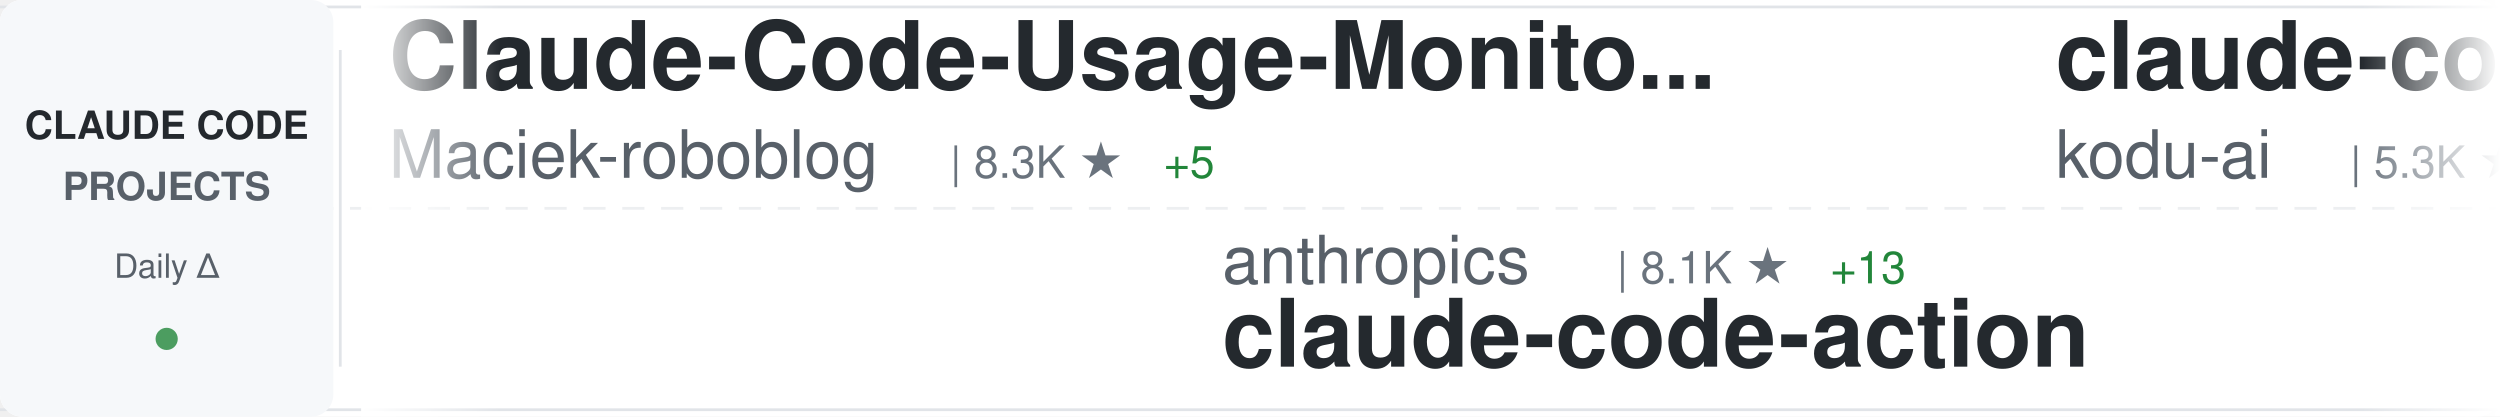
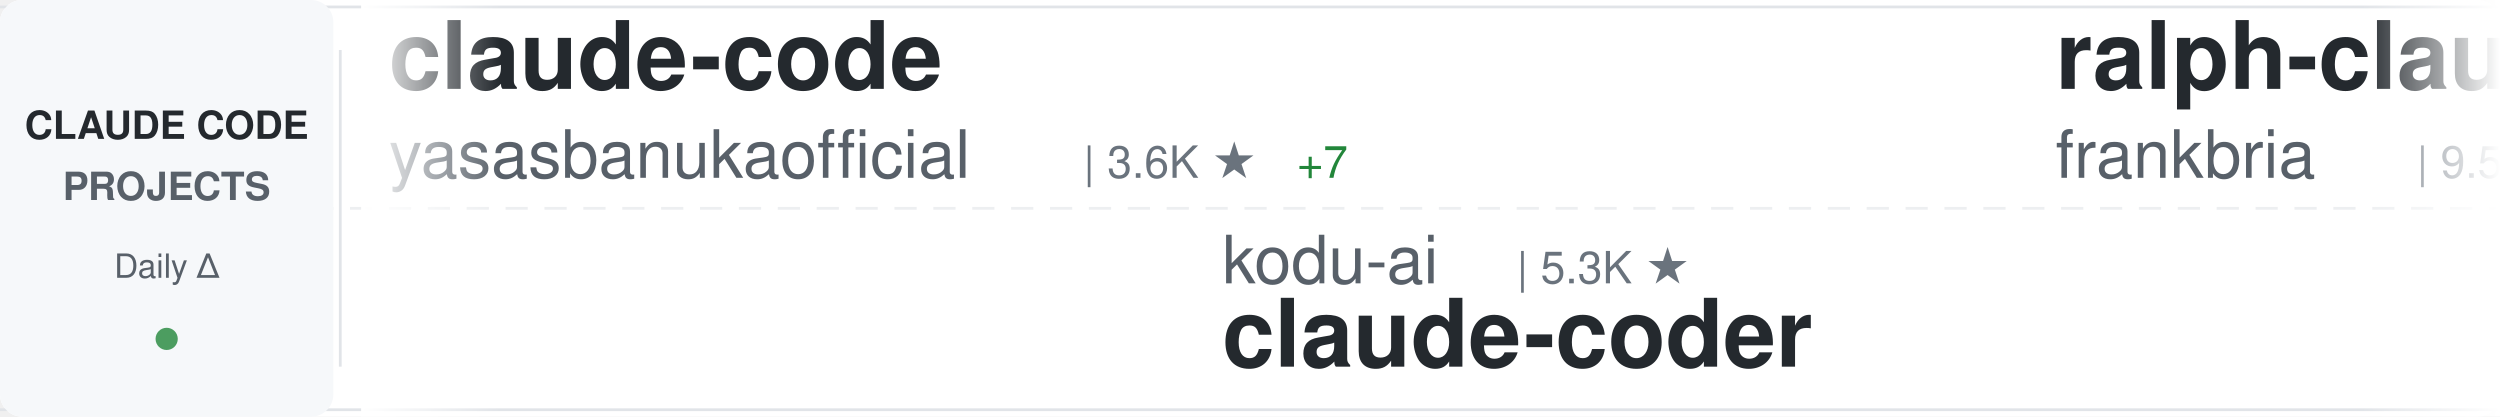
<svg xmlns="http://www.w3.org/2000/svg" width="900" height="150">
  <defs>
    <linearGradient id="awesomeLeftFade" x1="0%" y1="0%" x2="100%" y2="0%">
      <stop offset="0%" style="stop-color:#ffffff;stop-opacity:1" />
      <stop offset="100%" style="stop-color:#ffffff;stop-opacity:0" />
    </linearGradient>
    <linearGradient id="awesomeRightFade" x1="0%" y1="0%" x2="100%" y2="0%">
      <stop offset="0%" style="stop-color:#ffffff;stop-opacity:0" />
      <stop offset="100%" style="stop-color:#ffffff;stop-opacity:1" />
    </linearGradient>
  </defs>
  <rect width="900" height="150" fill="#ffffff" rx="8" />
  <rect x="0" y="2" width="900" height="1" fill="#e1e4e8" />
  <rect x="0" y="147" width="900" height="1" fill="#e1e4e8" />
  <line x1="0" y1="75" x2="900" y2="75" stroke="#e1e4e8" stroke-width="1" stroke-dasharray="8 6" opacity="0.6" />
  <rect x="0" y="0" width="120" height="150" fill="#f6f8fa" rx="8" />
  <text x="60" y="50" font-family="-apple-system, BlinkMacSystemFont, 'Segoe UI', Helvetica, Arial, sans-serif" font-size="14" font-weight="600" fill="#24292e" text-anchor="middle">CLAUDE CODE</text>
  <text x="60" y="72" font-family="-apple-system, BlinkMacSystemFont, 'Segoe UI', Helvetica, Arial, sans-serif" font-size="14" font-weight="600" fill="#586069" text-anchor="middle">PROJECTS</text>
  <text x="60" y="100" font-family="-apple-system, BlinkMacSystemFont, 'Segoe UI', Helvetica, Arial, sans-serif" font-size="12" font-weight="500" fill="#586069" text-anchor="middle">Daily Δ</text>
  <circle cx="60" cy="122" r="4" fill="#22863a" opacity="0.8" />
  <rect x="122" y="18" width="1" height="114" fill="#e1e4e8" />
  <clipPath id="awesomeTickerClip">
    <rect x="130" y="0" width="770" height="150" />
  </clipPath>
  <g clip-path="url(#awesomeTickerClip)">
    <g id="awesomeTickerItems">
      <animateTransform attributeName="transform" attributeType="XML" type="translate" from="0 0" to="-3000 0" dur="54s" repeatCount="indefinite" />
      <g transform="translate(0, 0)">
-         <text x="140" y="32" font-family="-apple-system, BlinkMacSystemFont, 'Segoe UI', Helvetica, Arial, sans-serif" font-size="34" font-weight="600" fill="#24292e">Claude-Code-Usage-Monito...</text>
-         <text x="140" y="64" font-family="-apple-system, BlinkMacSystemFont, 'Segoe UI', Helvetica, Arial, sans-serif" font-size="24" font-weight="400" fill="#586069">Maciek-roboblog</text>
-         <text x="342" y="64" font-family="-apple-system, BlinkMacSystemFont, 'Segoe UI', Helvetica, Arial, sans-serif" font-size="16" font-weight="500" fill="#6a737d">| 8.3K ★</text>
-         <text x="419" y="64" font-family="-apple-system, BlinkMacSystemFont, 'Segoe UI', Helvetica, Arial, sans-serif" font-size="16" font-weight="500" fill="#22863a"> +5</text>
+         <text x="140" y="32" font-family="-apple-system, BlinkMacSystemFont, 'Segoe UI', Helvetica, Arial, sans-serif" font-size="34" font-weight="600" fill="#24292e">claude-code</text>
+         <text x="140" y="64" font-family="-apple-system, BlinkMacSystemFont, 'Segoe UI', Helvetica, Arial, sans-serif" font-size="24" font-weight="400" fill="#586069">yasasbanukaofficial</text>
+         <text x="390" y="64" font-family="-apple-system, BlinkMacSystemFont, 'Segoe UI', Helvetica, Arial, sans-serif" font-size="16" font-weight="500" fill="#6a737d">| 3.6K ★</text>
+         <text x="467" y="64" font-family="-apple-system, BlinkMacSystemFont, 'Segoe UI', Helvetica, Arial, sans-serif" font-size="16" font-weight="500" fill="#22863a"> +7</text>
      </g>
      <g transform="translate(300, 0)">
-         <text x="140" y="102" font-family="-apple-system, BlinkMacSystemFont, 'Segoe UI', Helvetica, Arial, sans-serif" font-size="24" font-weight="400" fill="#586069">anthropics</text>
-         <text x="282" y="102" font-family="-apple-system, BlinkMacSystemFont, 'Segoe UI', Helvetica, Arial, sans-serif" font-size="16" font-weight="500" fill="#6a737d">| 8.1K ★</text>
-         <text x="359" y="102" font-family="-apple-system, BlinkMacSystemFont, 'Segoe UI', Helvetica, Arial, sans-serif" font-size="16" font-weight="500" fill="#22863a"> +13</text>
-         <text x="140" y="132" font-family="-apple-system, BlinkMacSystemFont, 'Segoe UI', Helvetica, Arial, sans-serif" font-size="34" font-weight="600" fill="#24292e">claude-code-action</text>
+         <text x="140" y="102" font-family="-apple-system, BlinkMacSystemFont, 'Segoe UI', Helvetica, Arial, sans-serif" font-size="24" font-weight="400" fill="#586069">kodu-ai</text>
+         <text x="246" y="102" font-family="-apple-system, BlinkMacSystemFont, 'Segoe UI', Helvetica, Arial, sans-serif" font-size="16" font-weight="500" fill="#6a737d">| 5.3K ★</text>
+         <text x="140" y="132" font-family="-apple-system, BlinkMacSystemFont, 'Segoe UI', Helvetica, Arial, sans-serif" font-size="34" font-weight="600" fill="#24292e">claude-coder</text>
      </g>
      <g transform="translate(600, 0)">
-         <text x="140" y="32" font-family="-apple-system, BlinkMacSystemFont, 'Segoe UI', Helvetica, Arial, sans-serif" font-size="34" font-weight="600" fill="#24292e">claude-coder</text>
-         <text x="140" y="64" font-family="-apple-system, BlinkMacSystemFont, 'Segoe UI', Helvetica, Arial, sans-serif" font-size="24" font-weight="400" fill="#586069">kodu-ai</text>
-         <text x="246" y="64" font-family="-apple-system, BlinkMacSystemFont, 'Segoe UI', Helvetica, Arial, sans-serif" font-size="16" font-weight="500" fill="#6a737d">| 5.3K ★</text>
+         <text x="140" y="32" font-family="-apple-system, BlinkMacSystemFont, 'Segoe UI', Helvetica, Arial, sans-serif" font-size="34" font-weight="600" fill="#24292e">ralph-claude-code</text>
+         <text x="140" y="64" font-family="-apple-system, BlinkMacSystemFont, 'Segoe UI', Helvetica, Arial, sans-serif" font-size="24" font-weight="400" fill="#586069">frankbria</text>
+         <text x="270" y="64" font-family="-apple-system, BlinkMacSystemFont, 'Segoe UI', Helvetica, Arial, sans-serif" font-size="16" font-weight="500" fill="#6a737d">| 9.5K ★</text>
+         <text x="347" y="64" font-family="-apple-system, BlinkMacSystemFont, 'Segoe UI', Helvetica, Arial, sans-serif" font-size="16" font-weight="500" fill="#22863a"> +9</text>
      </g>
      <g transform="translate(900, 0)">
-         <text x="140" y="102" font-family="-apple-system, BlinkMacSystemFont, 'Segoe UI', Helvetica, Arial, sans-serif" font-size="24" font-weight="400" fill="#586069">affaan-m</text>
-         <text x="258" y="102" font-family="-apple-system, BlinkMacSystemFont, 'Segoe UI', Helvetica, Arial, sans-serif" font-size="16" font-weight="500" fill="#6a737d">| 221.7K ★</text>
-         <text x="353" y="102" font-family="-apple-system, BlinkMacSystemFont, 'Segoe UI', Helvetica, Arial, sans-serif" font-size="16" font-weight="500" fill="#22863a"> +599</text>
-         <text x="140" y="132" font-family="-apple-system, BlinkMacSystemFont, 'Segoe UI', Helvetica, Arial, sans-serif" font-size="34" font-weight="600" fill="#24292e">ECC</text>
+         <text x="140" y="102" font-family="-apple-system, BlinkMacSystemFont, 'Segoe UI', Helvetica, Arial, sans-serif" font-size="24" font-weight="400" fill="#586069">ding113</text>
+         <text x="246" y="102" font-family="-apple-system, BlinkMacSystemFont, 'Segoe UI', Helvetica, Arial, sans-serif" font-size="16" font-weight="500" fill="#6a737d">| 3.2K ★</text>
+         <text x="323" y="102" font-family="-apple-system, BlinkMacSystemFont, 'Segoe UI', Helvetica, Arial, sans-serif" font-size="16" font-weight="500" fill="#22863a"> +8</text>
+         <text x="140" y="132" font-family="-apple-system, BlinkMacSystemFont, 'Segoe UI', Helvetica, Arial, sans-serif" font-size="34" font-weight="600" fill="#24292e">claude-code-hub</text>
      </g>
      <g transform="translate(1200, 0)">
-         <text x="140" y="32" font-family="-apple-system, BlinkMacSystemFont, 'Segoe UI', Helvetica, Arial, sans-serif" font-size="34" font-weight="600" fill="#24292e">claude-code-pm-course</text>
-         <text x="140" y="64" font-family="-apple-system, BlinkMacSystemFont, 'Segoe UI', Helvetica, Arial, sans-serif" font-size="24" font-weight="400" fill="#586069">carlvellotti</text>
-         <text x="306" y="64" font-family="-apple-system, BlinkMacSystemFont, 'Segoe UI', Helvetica, Arial, sans-serif" font-size="16" font-weight="500" fill="#6a737d">| 2.1K ★</text>
-         <text x="383" y="64" font-family="-apple-system, BlinkMacSystemFont, 'Segoe UI', Helvetica, Arial, sans-serif" font-size="16" font-weight="500" fill="#22863a"> +1</text>
+         <text x="140" y="32" font-family="-apple-system, BlinkMacSystemFont, 'Segoe UI', Helvetica, Arial, sans-serif" font-size="34" font-weight="600" fill="#24292e">claude-code-security-rev...</text>
+         <text x="140" y="64" font-family="-apple-system, BlinkMacSystemFont, 'Segoe UI', Helvetica, Arial, sans-serif" font-size="24" font-weight="400" fill="#586069">anthropics</text>
+         <text x="282" y="64" font-family="-apple-system, BlinkMacSystemFont, 'Segoe UI', Helvetica, Arial, sans-serif" font-size="16" font-weight="500" fill="#6a737d">| 5.4K ★</text>
+         <text x="359" y="64" font-family="-apple-system, BlinkMacSystemFont, 'Segoe UI', Helvetica, Arial, sans-serif" font-size="16" font-weight="500" fill="#22863a"> +12</text>
      </g>
      <g transform="translate(1500, 0)">
-         <text x="140" y="102" font-family="-apple-system, BlinkMacSystemFont, 'Segoe UI', Helvetica, Arial, sans-serif" font-size="24" font-weight="400" fill="#586069">VineeTagarwaL-code</text>
-         <text x="378" y="102" font-family="-apple-system, BlinkMacSystemFont, 'Segoe UI', Helvetica, Arial, sans-serif" font-size="16" font-weight="500" fill="#6a737d">| 276 ★</text>
-         <text x="140" y="132" font-family="-apple-system, BlinkMacSystemFont, 'Segoe UI', Helvetica, Arial, sans-serif" font-size="34" font-weight="600" fill="#24292e">claude-code</text>
+         <text x="140" y="102" font-family="-apple-system, BlinkMacSystemFont, 'Segoe UI', Helvetica, Arial, sans-serif" font-size="24" font-weight="400" fill="#586069">777genius</text>
+         <text x="270" y="102" font-family="-apple-system, BlinkMacSystemFont, 'Segoe UI', Helvetica, Arial, sans-serif" font-size="16" font-weight="500" fill="#6a737d">| 915 ★</text>
+         <text x="338" y="102" font-family="-apple-system, BlinkMacSystemFont, 'Segoe UI', Helvetica, Arial, sans-serif" font-size="16" font-weight="500" fill="#22863a"> +1</text>
+         <text x="140" y="132" font-family="-apple-system, BlinkMacSystemFont, 'Segoe UI', Helvetica, Arial, sans-serif" font-size="34" font-weight="600" fill="#24292e">claude-code-source-code</text>
      </g>
      <g transform="translate(1800, 0)">
        <text x="140" y="32" font-family="-apple-system, BlinkMacSystemFont, 'Segoe UI', Helvetica, Arial, sans-serif" font-size="34" font-weight="600" fill="#24292e">claude-code-analysis</text>
        <text x="140" y="64" font-family="-apple-system, BlinkMacSystemFont, 'Segoe UI', Helvetica, Arial, sans-serif" font-size="24" font-weight="400" fill="#586069">liuup</text>
        <text x="222" y="64" font-family="-apple-system, BlinkMacSystemFont, 'Segoe UI', Helvetica, Arial, sans-serif" font-size="16" font-weight="500" fill="#6a737d">| 3.3K ★</text>
-         <text x="299" y="64" font-family="-apple-system, BlinkMacSystemFont, 'Segoe UI', Helvetica, Arial, sans-serif" font-size="16" font-weight="500" fill="#22863a"> +13</text>
+         <text x="299" y="64" font-family="-apple-system, BlinkMacSystemFont, 'Segoe UI', Helvetica, Arial, sans-serif" font-size="16" font-weight="500" fill="#22863a"> +15</text>
      </g>
      <g transform="translate(2100, 0)">
-         <text x="140" y="102" font-family="-apple-system, BlinkMacSystemFont, 'Segoe UI', Helvetica, Arial, sans-serif" font-size="24" font-weight="400" fill="#586069">777genius</text>
-         <text x="270" y="102" font-family="-apple-system, BlinkMacSystemFont, 'Segoe UI', Helvetica, Arial, sans-serif" font-size="16" font-weight="500" fill="#6a737d">| 915 ★</text>
-         <text x="338" y="102" font-family="-apple-system, BlinkMacSystemFont, 'Segoe UI', Helvetica, Arial, sans-serif" font-size="16" font-weight="500" fill="#22863a"> +1</text>
-         <text x="140" y="132" font-family="-apple-system, BlinkMacSystemFont, 'Segoe UI', Helvetica, Arial, sans-serif" font-size="34" font-weight="600" fill="#24292e">claude-code-source-code</text>
+         <text x="140" y="102" font-family="-apple-system, BlinkMacSystemFont, 'Segoe UI', Helvetica, Arial, sans-serif" font-size="24" font-weight="400" fill="#586069">zstmfhy</text>
+         <text x="246" y="102" font-family="-apple-system, BlinkMacSystemFont, 'Segoe UI', Helvetica, Arial, sans-serif" font-size="16" font-weight="500" fill="#6a737d">| 190 ★</text>
+         <text x="140" y="132" font-family="-apple-system, BlinkMacSystemFont, 'Segoe UI', Helvetica, Arial, sans-serif" font-size="34" font-weight="600" fill="#24292e">Claude-code</text>
      </g>
      <g transform="translate(2400, 0)">
-         <text x="140" y="32" font-family="-apple-system, BlinkMacSystemFont, 'Segoe UI', Helvetica, Arial, sans-serif" font-size="34" font-weight="600" fill="#24292e">claude-code-prompts</text>
-         <text x="140" y="64" font-family="-apple-system, BlinkMacSystemFont, 'Segoe UI', Helvetica, Arial, sans-serif" font-size="24" font-weight="400" fill="#586069">repowise-dev</text>
-         <text x="306" y="64" font-family="-apple-system, BlinkMacSystemFont, 'Segoe UI', Helvetica, Arial, sans-serif" font-size="16" font-weight="500" fill="#6a737d">| 1.1K ★</text>
-         <text x="383" y="64" font-family="-apple-system, BlinkMacSystemFont, 'Segoe UI', Helvetica, Arial, sans-serif" font-size="16" font-weight="500" fill="#22863a"> +2</text>
+         <text x="140" y="32" font-family="-apple-system, BlinkMacSystemFont, 'Segoe UI', Helvetica, Arial, sans-serif" font-size="34" font-weight="600" fill="#24292e">claude-code-hooks-master...</text>
+         <text x="140" y="64" font-family="-apple-system, BlinkMacSystemFont, 'Segoe UI', Helvetica, Arial, sans-serif" font-size="24" font-weight="400" fill="#586069">disler</text>
+         <text x="234" y="64" font-family="-apple-system, BlinkMacSystemFont, 'Segoe UI', Helvetica, Arial, sans-serif" font-size="16" font-weight="500" fill="#6a737d">| 3.8K ★</text>
      </g>
      <g transform="translate(2700, 0)">
-         <text x="140" y="102" font-family="-apple-system, BlinkMacSystemFont, 'Segoe UI', Helvetica, Arial, sans-serif" font-size="24" font-weight="400" fill="#586069">OrcaWhisper</text>
-         <text x="294" y="102" font-family="-apple-system, BlinkMacSystemFont, 'Segoe UI', Helvetica, Arial, sans-serif" font-size="16" font-weight="500" fill="#6a737d">| 79 ★</text>
-         <text x="140" y="132" font-family="-apple-system, BlinkMacSystemFont, 'Segoe UI', Helvetica, Arial, sans-serif" font-size="34" font-weight="600" fill="#24292e">Claude-Code</text>
+         <text x="140" y="102" font-family="-apple-system, BlinkMacSystemFont, 'Segoe UI', Helvetica, Arial, sans-serif" font-size="24" font-weight="400" fill="#586069">Chachamaru127</text>
+         <text x="318" y="102" font-family="-apple-system, BlinkMacSystemFont, 'Segoe UI', Helvetica, Arial, sans-serif" font-size="16" font-weight="500" fill="#6a737d">| 2.9K ★</text>
+         <text x="395" y="102" font-family="-apple-system, BlinkMacSystemFont, 'Segoe UI', Helvetica, Arial, sans-serif" font-size="16" font-weight="500" fill="#22863a"> +6</text>
+         <text x="140" y="132" font-family="-apple-system, BlinkMacSystemFont, 'Segoe UI', Helvetica, Arial, sans-serif" font-size="34" font-weight="600" fill="#24292e">claude-code-harness</text>
      </g>
      <g transform="translate(3000, 0)">
-         <text x="140" y="32" font-family="-apple-system, BlinkMacSystemFont, 'Segoe UI', Helvetica, Arial, sans-serif" font-size="34" font-weight="600" fill="#24292e">Claude-Code-Usage-Monito...</text>
-         <text x="140" y="64" font-family="-apple-system, BlinkMacSystemFont, 'Segoe UI', Helvetica, Arial, sans-serif" font-size="24" font-weight="400" fill="#586069">Maciek-roboblog</text>
-         <text x="342" y="64" font-family="-apple-system, BlinkMacSystemFont, 'Segoe UI', Helvetica, Arial, sans-serif" font-size="16" font-weight="500" fill="#6a737d">| 8.3K ★</text>
-         <text x="419" y="64" font-family="-apple-system, BlinkMacSystemFont, 'Segoe UI', Helvetica, Arial, sans-serif" font-size="16" font-weight="500" fill="#22863a"> +5</text>
+         <text x="140" y="32" font-family="-apple-system, BlinkMacSystemFont, 'Segoe UI', Helvetica, Arial, sans-serif" font-size="34" font-weight="600" fill="#24292e">claude-code</text>
+         <text x="140" y="64" font-family="-apple-system, BlinkMacSystemFont, 'Segoe UI', Helvetica, Arial, sans-serif" font-size="24" font-weight="400" fill="#586069">yasasbanukaofficial</text>
+         <text x="390" y="64" font-family="-apple-system, BlinkMacSystemFont, 'Segoe UI', Helvetica, Arial, sans-serif" font-size="16" font-weight="500" fill="#6a737d">| 3.6K ★</text>
+         <text x="467" y="64" font-family="-apple-system, BlinkMacSystemFont, 'Segoe UI', Helvetica, Arial, sans-serif" font-size="16" font-weight="500" fill="#22863a"> +7</text>
      </g>
      <g transform="translate(3300, 0)">
-         <text x="140" y="102" font-family="-apple-system, BlinkMacSystemFont, 'Segoe UI', Helvetica, Arial, sans-serif" font-size="24" font-weight="400" fill="#586069">anthropics</text>
-         <text x="282" y="102" font-family="-apple-system, BlinkMacSystemFont, 'Segoe UI', Helvetica, Arial, sans-serif" font-size="16" font-weight="500" fill="#6a737d">| 8.1K ★</text>
-         <text x="359" y="102" font-family="-apple-system, BlinkMacSystemFont, 'Segoe UI', Helvetica, Arial, sans-serif" font-size="16" font-weight="500" fill="#22863a"> +13</text>
-         <text x="140" y="132" font-family="-apple-system, BlinkMacSystemFont, 'Segoe UI', Helvetica, Arial, sans-serif" font-size="34" font-weight="600" fill="#24292e">claude-code-action</text>
+         <text x="140" y="102" font-family="-apple-system, BlinkMacSystemFont, 'Segoe UI', Helvetica, Arial, sans-serif" font-size="24" font-weight="400" fill="#586069">kodu-ai</text>
+         <text x="246" y="102" font-family="-apple-system, BlinkMacSystemFont, 'Segoe UI', Helvetica, Arial, sans-serif" font-size="16" font-weight="500" fill="#6a737d">| 5.3K ★</text>
+         <text x="140" y="132" font-family="-apple-system, BlinkMacSystemFont, 'Segoe UI', Helvetica, Arial, sans-serif" font-size="34" font-weight="600" fill="#24292e">claude-coder</text>
      </g>
      <g transform="translate(3600, 0)">
-         <text x="140" y="32" font-family="-apple-system, BlinkMacSystemFont, 'Segoe UI', Helvetica, Arial, sans-serif" font-size="34" font-weight="600" fill="#24292e">claude-coder</text>
-         <text x="140" y="64" font-family="-apple-system, BlinkMacSystemFont, 'Segoe UI', Helvetica, Arial, sans-serif" font-size="24" font-weight="400" fill="#586069">kodu-ai</text>
-         <text x="246" y="64" font-family="-apple-system, BlinkMacSystemFont, 'Segoe UI', Helvetica, Arial, sans-serif" font-size="16" font-weight="500" fill="#6a737d">| 5.3K ★</text>
+         <text x="140" y="32" font-family="-apple-system, BlinkMacSystemFont, 'Segoe UI', Helvetica, Arial, sans-serif" font-size="34" font-weight="600" fill="#24292e">ralph-claude-code</text>
+         <text x="140" y="64" font-family="-apple-system, BlinkMacSystemFont, 'Segoe UI', Helvetica, Arial, sans-serif" font-size="24" font-weight="400" fill="#586069">frankbria</text>
+         <text x="270" y="64" font-family="-apple-system, BlinkMacSystemFont, 'Segoe UI', Helvetica, Arial, sans-serif" font-size="16" font-weight="500" fill="#6a737d">| 9.5K ★</text>
+         <text x="347" y="64" font-family="-apple-system, BlinkMacSystemFont, 'Segoe UI', Helvetica, Arial, sans-serif" font-size="16" font-weight="500" fill="#22863a"> +9</text>
      </g>
      <g transform="translate(3900, 0)">
-         <text x="140" y="102" font-family="-apple-system, BlinkMacSystemFont, 'Segoe UI', Helvetica, Arial, sans-serif" font-size="24" font-weight="400" fill="#586069">affaan-m</text>
-         <text x="258" y="102" font-family="-apple-system, BlinkMacSystemFont, 'Segoe UI', Helvetica, Arial, sans-serif" font-size="16" font-weight="500" fill="#6a737d">| 221.7K ★</text>
-         <text x="353" y="102" font-family="-apple-system, BlinkMacSystemFont, 'Segoe UI', Helvetica, Arial, sans-serif" font-size="16" font-weight="500" fill="#22863a"> +599</text>
-         <text x="140" y="132" font-family="-apple-system, BlinkMacSystemFont, 'Segoe UI', Helvetica, Arial, sans-serif" font-size="34" font-weight="600" fill="#24292e">ECC</text>
+         <text x="140" y="102" font-family="-apple-system, BlinkMacSystemFont, 'Segoe UI', Helvetica, Arial, sans-serif" font-size="24" font-weight="400" fill="#586069">ding113</text>
+         <text x="246" y="102" font-family="-apple-system, BlinkMacSystemFont, 'Segoe UI', Helvetica, Arial, sans-serif" font-size="16" font-weight="500" fill="#6a737d">| 3.2K ★</text>
+         <text x="323" y="102" font-family="-apple-system, BlinkMacSystemFont, 'Segoe UI', Helvetica, Arial, sans-serif" font-size="16" font-weight="500" fill="#22863a"> +8</text>
+         <text x="140" y="132" font-family="-apple-system, BlinkMacSystemFont, 'Segoe UI', Helvetica, Arial, sans-serif" font-size="34" font-weight="600" fill="#24292e">claude-code-hub</text>
      </g>
    </g>
  </g>
  <rect x="130" y="0" width="50" height="150" fill="url(#awesomeLeftFade)" />
  <rect x="850" y="0" width="50" height="150" fill="url(#awesomeRightFade)" />
</svg>
